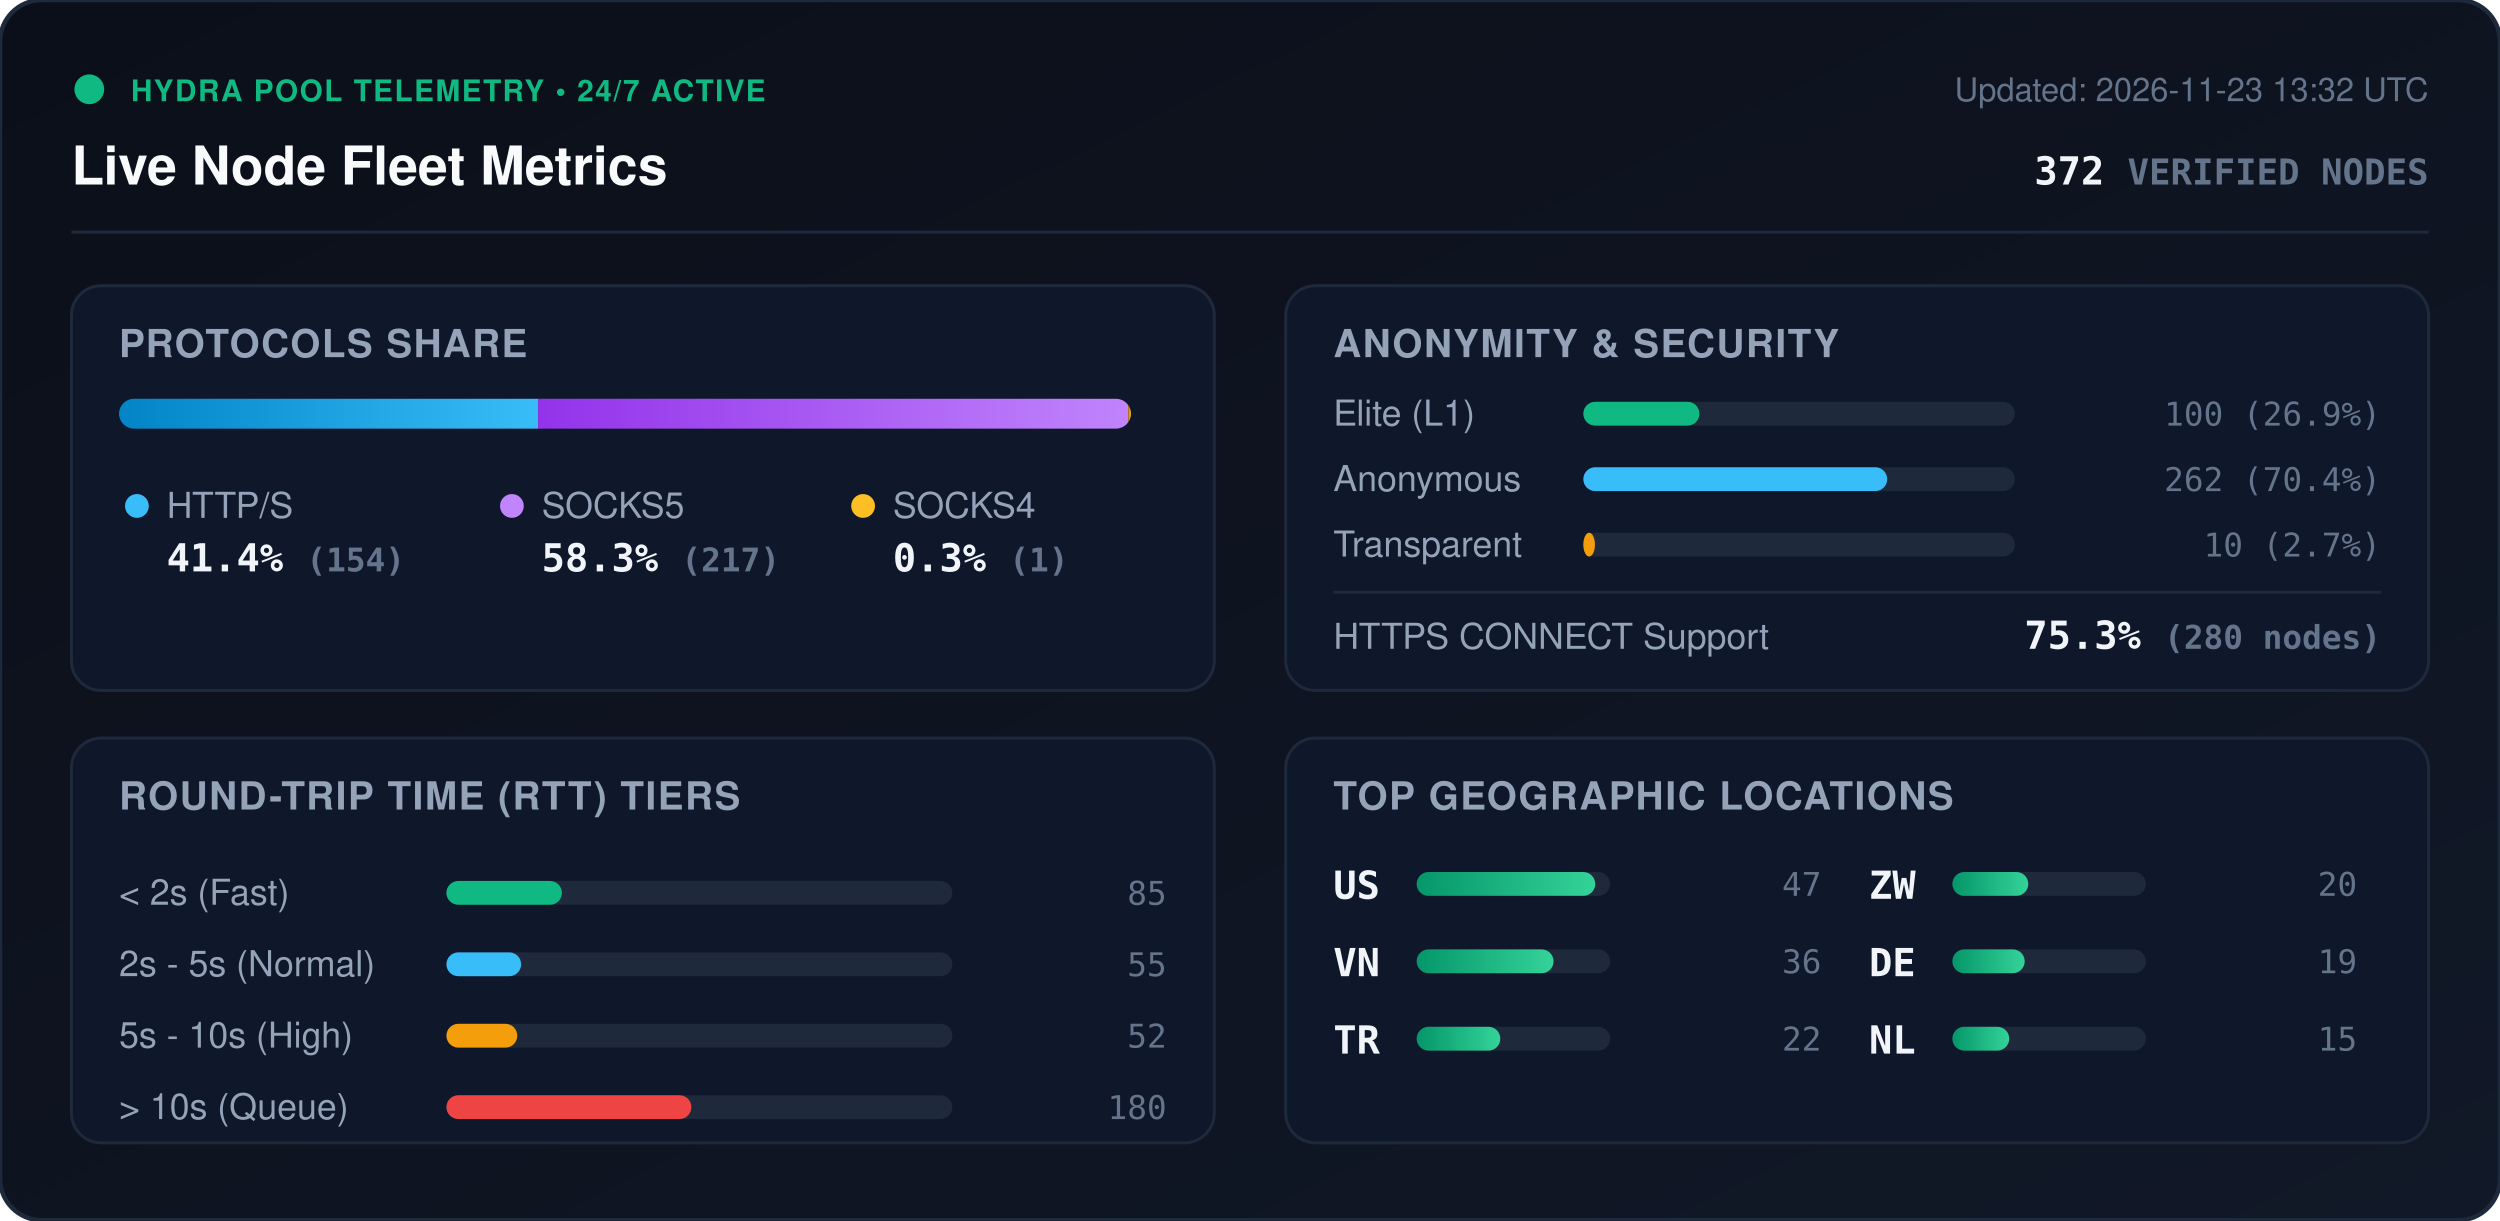
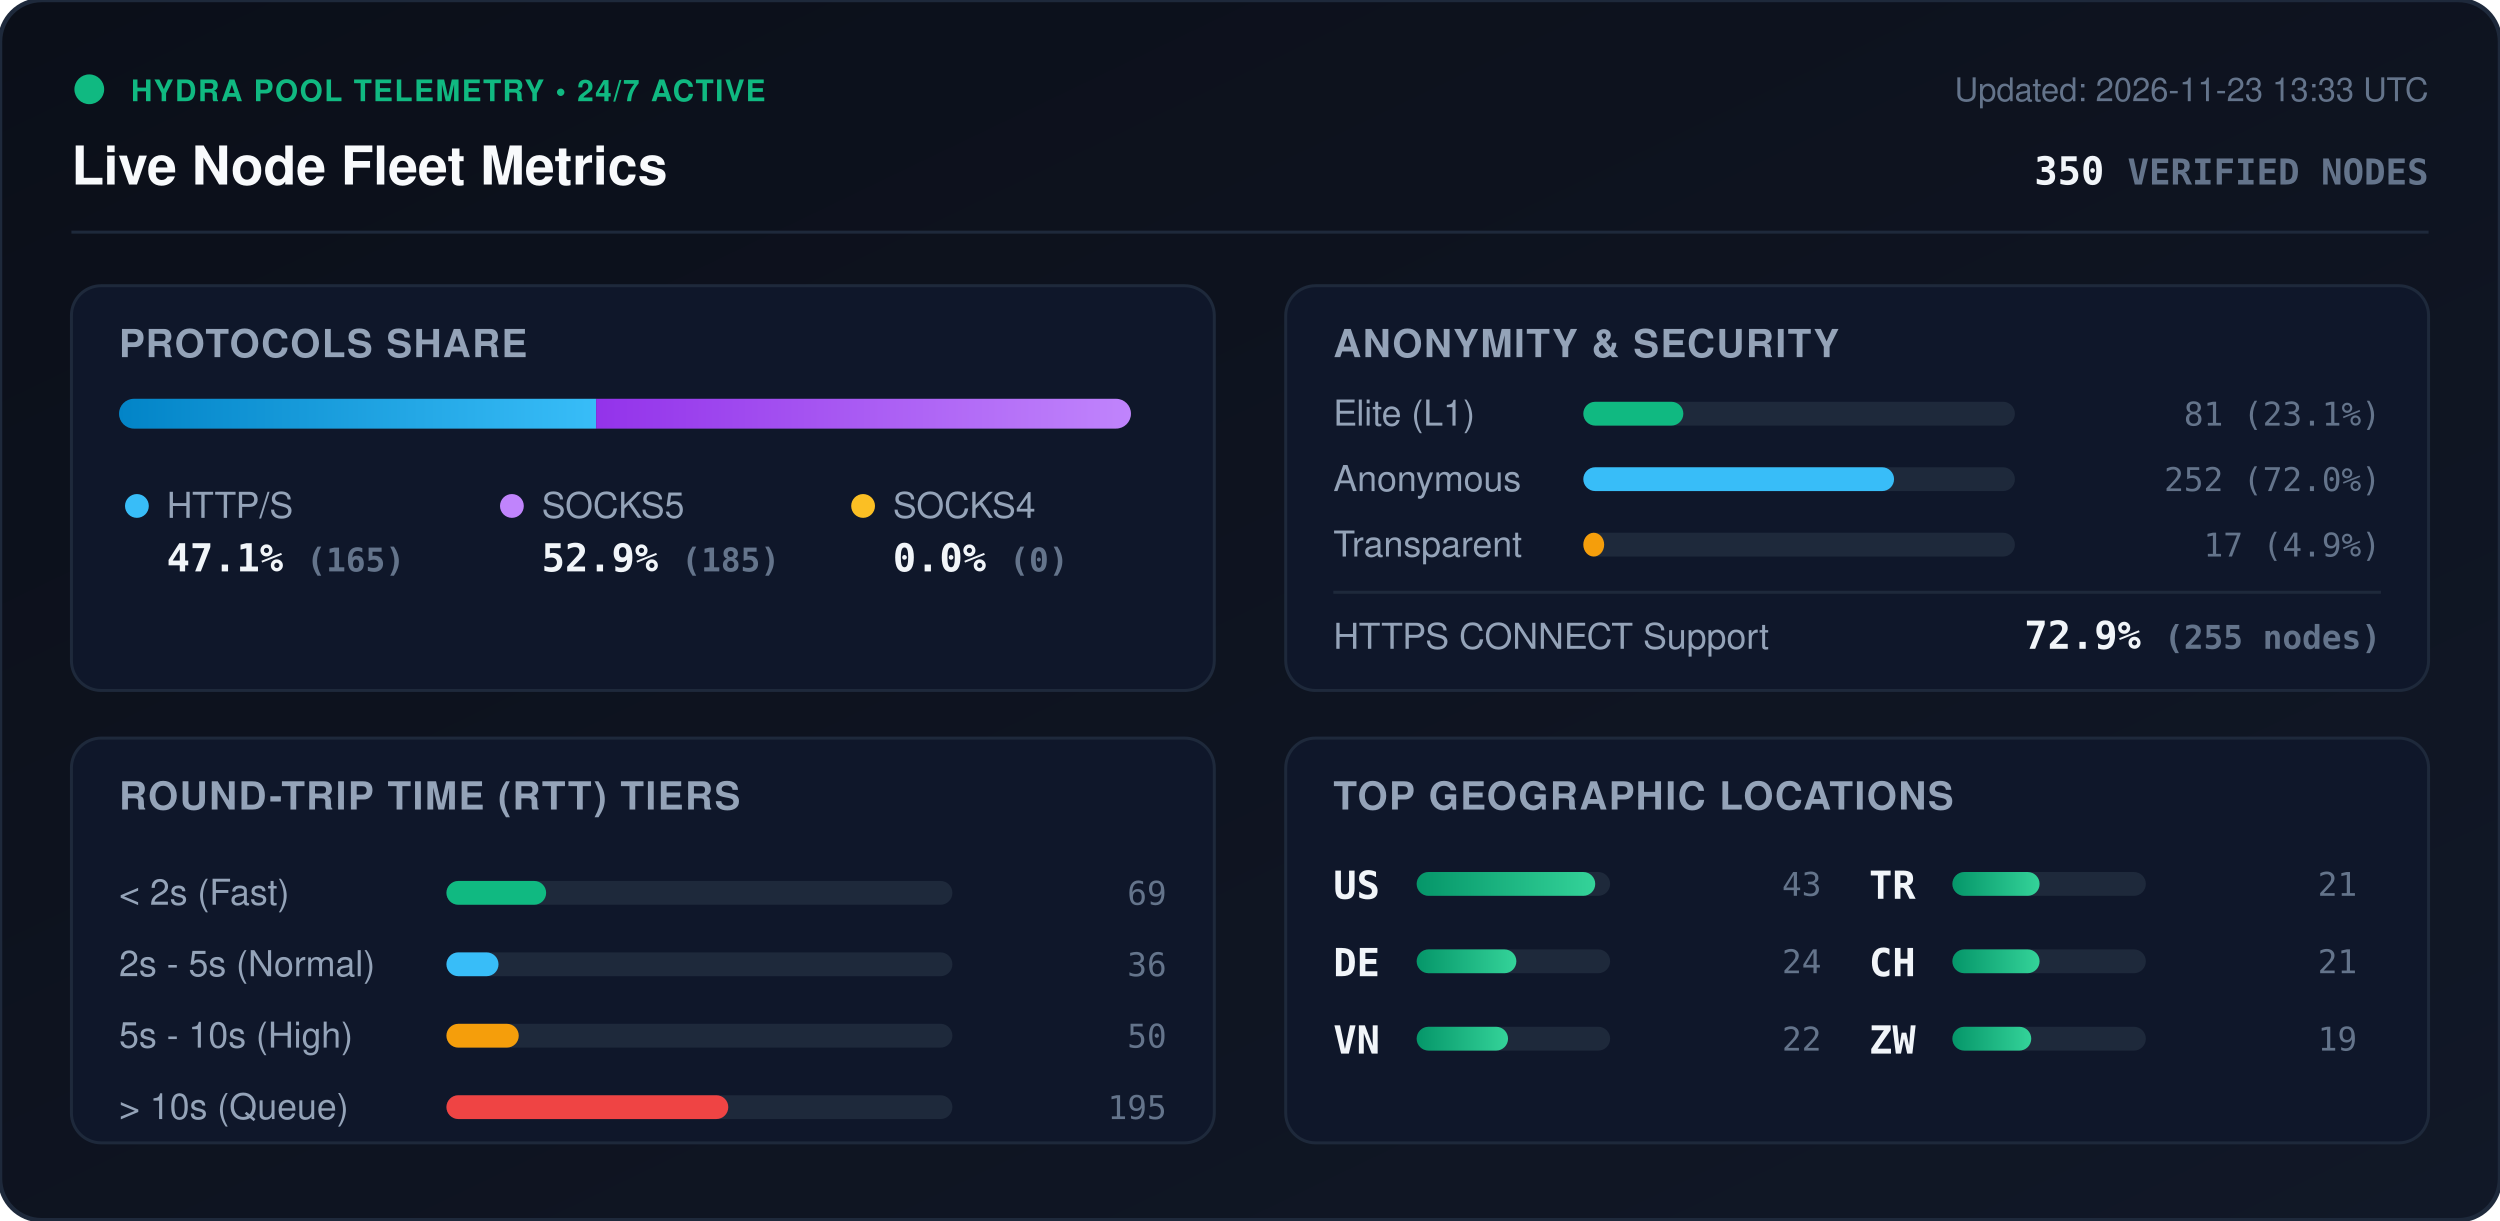
<svg xmlns="http://www.w3.org/2000/svg" viewBox="0 0 840 410" width="840" height="410" style="max-width: 100%; height: auto;">
  <defs>
    <linearGradient id="bg" x1="0%" y1="0%" x2="100%" y2="100%">
      <stop offset="0%" stop-color="#0b0f19" />
      <stop offset="100%" stop-color="#111827" />
    </linearGradient>
    <linearGradient id="bar-http" x1="0%" y1="0%" x2="100%" y2="0%">
      <stop offset="0%" stop-color="#0284c7" />
      <stop offset="100%" stop-color="#38bdf8" />
    </linearGradient>
    <linearGradient id="bar-socks5" x1="0%" y1="0%" x2="100%" y2="0%">
      <stop offset="0%" stop-color="#9333ea" />
      <stop offset="100%" stop-color="#c084fc" />
    </linearGradient>
    <linearGradient id="bar-socks4" x1="0%" y1="0%" x2="100%" y2="0%">
      <stop offset="0%" stop-color="#d97706" />
      <stop offset="100%" stop-color="#fbbf24" />
    </linearGradient>
    <linearGradient id="bar-green" x1="0%" y1="0%" x2="100%" y2="0%">
      <stop offset="0%" stop-color="#059669" />
      <stop offset="100%" stop-color="#34d399" />
    </linearGradient>
    <clipPath id="prog-track-clip">
      <rect width="340.0" height="10" rx="5" />
    </clipPath>
    <style>
      .title { font: 700 18px -apple-system, BlinkMacSystemFont, 'Segoe UI', Helvetica, Arial, sans-serif; fill: #f8fafc; }
      .sub { font: 500 11px -apple-system, BlinkMacSystemFont, 'Segoe UI', Helvetica, Arial, sans-serif; fill: #64748b; }
      .section-hdr { font: 600 13px -apple-system, BlinkMacSystemFont, 'Segoe UI', Helvetica, Arial, sans-serif; fill: #94a3b8; letter-spacing: 0.5px; }
      .metric-val { font: 700 13px -apple-system, BlinkMacSystemFont, 'Segoe UI', Helvetica, Arial, sans-serif; fill: #f1f5f9; }
      .metric-lbl { font: 500 12px -apple-system, BlinkMacSystemFont, 'Segoe UI', Helvetica, Arial, sans-serif; fill: #94a3b8; }
      .badge-txt { font: 700 10px -apple-system, BlinkMacSystemFont, 'Segoe UI', Helvetica, Arial, sans-serif; fill: #10b981; letter-spacing: 0.5px; }
      .mono { font-family: ui-monospace, SFMono-Regular, Menlo, Monaco, Consolas, monospace; }
      .pulse { animation: beacon 2s infinite ease-in-out; }
      @keyframes beacon { 0%, 100% { opacity: 1; } 50% { opacity: 0.35; } }
    </style>
  </defs>
  <rect width="840" height="410" rx="14" fill="url(#bg)" stroke="#1e293b" stroke-width="1.5" />
  <g transform="translate(24, 24)">
    <circle cx="6" cy="6" r="5" fill="#10b981" class="pulse" />
    <text x="20" y="10" class="badge-txt">HYDRA POOL TELEMETRY • 24/7 ACTIVE</text>
    <text x="0" y="38" class="title">Live Node Fleet Metrics</text>
-     <text x="792" y="10" text-anchor="end" class="sub">Updated: 2026-11-23 13:32 UTC</text>
-     <text x="792" y="38" text-anchor="end" class="metric-val mono" fill="#38bdf8">372 <tspan font-size="12" fill="#64748b">VERIFIED NODES</tspan>
+     <text x="792" y="10" text-anchor="end" class="sub">Updated: 2026-11-23 13:33 UTC</text>
+     <text x="792" y="38" text-anchor="end" class="metric-val mono" fill="#38bdf8">350 <tspan font-size="12" fill="#64748b">VERIFIED NODES</tspan>
    </text>
  </g>
  <line x1="24" y1="78" x2="816" y2="78" stroke="#1e293b" stroke-width="1" />
  <g transform="translate(24, 96)">
    <rect width="384" height="136" rx="10" fill="#0f172a" stroke="#1e293b" />
    <text x="16" y="24" class="section-hdr">PROTOCOLS SHARE</text>
    <g transform="translate(16, 38)">
      <rect width="340.0" height="10" rx="5" fill="#1e293b" />
      <g clip-path="url(#prog-track-clip)">
-         <rect x="0" width="140.8" height="10" fill="url(#bar-http)" />
-         <rect x="140.8" width="198.3" height="10" fill="url(#bar-socks5)" />
-         <rect x="339.1" width="0.9" height="10" fill="url(#bar-socks4)" />
+         <rect x="0" width="160.3" height="10" fill="url(#bar-http)" />
+         <rect x="160.3" width="179.7" height="10" fill="url(#bar-socks5)" />
+         <rect x="340.0" width="0.0" height="10" fill="url(#bar-socks4)" />
      </g>
    </g>
    <g transform="translate(16, 68)">
      <circle cx="6" cy="6" r="4" fill="#38bdf8" />
      <text x="16" y="10" class="metric-lbl">HTTP/S</text>
-       <text x="16" y="28" class="metric-val mono">41.4% <tspan font-size="11" fill="#64748b">(154)</tspan>
+       <text x="16" y="28" class="metric-val mono">47.1% <tspan font-size="11" fill="#64748b">(165)</tspan>
      </text>
      <circle cx="132" cy="6" r="4" fill="#c084fc" />
      <text x="142" y="10" class="metric-lbl">SOCKS5</text>
-       <text x="142" y="28" class="metric-val mono">58.3% <tspan font-size="11" fill="#64748b">(217)</tspan>
+       <text x="142" y="28" class="metric-val mono">52.9% <tspan font-size="11" fill="#64748b">(185)</tspan>
      </text>
      <circle cx="250" cy="6" r="4" fill="#fbbf24" />
      <text x="260" y="10" class="metric-lbl">SOCKS4</text>
-       <text x="260" y="28" class="metric-val mono">0.3% <tspan font-size="11" fill="#64748b">(1)</tspan>
+       <text x="260" y="28" class="metric-val mono">0.0% <tspan font-size="11" fill="#64748b">(0)</tspan>
      </text>
    </g>
  </g>
  <g transform="translate(432, 96)">
    <rect width="384" height="136" rx="10" fill="#0f172a" stroke="#1e293b" />
    <text x="16" y="24" class="section-hdr">ANONYMITY &amp; SECURITY</text>
    <text x="16" y="47" class="metric-lbl">Elite (L1)</text>
    <rect x="100" y="39" width="145.0" height="8" rx="4" fill="#1e293b" />
-     <rect x="100" y="39" width="39.0" height="8" rx="4" fill="#10b981" />
-     <text x="368" y="47" text-anchor="end" class="mono sub" fill="#e2e8f0">100 (26.9%)</text>
+     <rect x="100" y="39" width="33.6" height="8" rx="4" fill="#10b981" />
+     <text x="368" y="47" text-anchor="end" class="mono sub" fill="#e2e8f0">81 (23.1%)</text>
    <text x="16" y="69" class="metric-lbl">Anonymous</text>
    <rect x="100" y="61" width="145.0" height="8" rx="4" fill="#1e293b" />
-     <rect x="100" y="61" width="102.1" height="8" rx="4" fill="#38bdf8" />
-     <text x="368" y="69" text-anchor="end" class="mono sub" fill="#e2e8f0">262 (70.4%)</text>
+     <rect x="100" y="61" width="104.4" height="8" rx="4" fill="#38bdf8" />
+     <text x="368" y="69" text-anchor="end" class="mono sub" fill="#e2e8f0">252 (72.0%)</text>
    <text x="16" y="91" class="metric-lbl">Transparent</text>
    <rect x="100" y="83" width="145.0" height="8" rx="4" fill="#1e293b" />
-     <rect x="100" y="83" width="3.9" height="8" rx="4" fill="#f59e0b" />
-     <text x="368" y="91" text-anchor="end" class="mono sub" fill="#e2e8f0">10 (2.7%)</text>
+     <rect x="100" y="83" width="7.0" height="8" rx="4" fill="#f59e0b" />
+     <text x="368" y="91" text-anchor="end" class="mono sub" fill="#e2e8f0">17 (4.9%)</text>
    <line x1="16" y1="103" x2="368" y2="103" stroke="#1e293b" stroke-width="1" />
    <text x="16" y="122" class="metric-lbl">HTTPS CONNECT Support</text>
-     <text x="368" y="122" text-anchor="end" class="metric-val mono" fill="#34d399">75.3% <tspan font-size="11" fill="#64748b">(280 nodes)</tspan>
+     <text x="368" y="122" text-anchor="end" class="metric-val mono" fill="#34d399">72.9% <tspan font-size="11" fill="#64748b">(255 nodes)</tspan>
    </text>
  </g>
  <g transform="translate(24, 248)">
    <rect width="384" height="136" rx="10" fill="#0f172a" stroke="#1e293b" />
    <text x="16" y="24" class="section-hdr">ROUND-TRIP TIME (RTT) TIERS</text>
    <g transform="translate(16, 42)">
      <text x="0" y="14" class="metric-lbl">&lt; 2s (Fast)</text>
      <rect x="110" y="6" width="170" height="8" rx="4" fill="#1e293b" />
-       <rect x="110" y="6" width="38.8" height="8" rx="4" fill="#10b981" />
-       <text x="352" y="14" text-anchor="end" class="mono sub">85</text>
+       <rect x="110" y="6" width="33.5" height="8" rx="4" fill="#10b981" />
+       <text x="352" y="14" text-anchor="end" class="mono sub">69</text>
      <text x="0" y="38" class="metric-lbl">2s - 5s (Normal)</text>
      <rect x="110" y="30" width="170" height="8" rx="4" fill="#1e293b" />
-       <rect x="110" y="30" width="25.1" height="8" rx="4" fill="#38bdf8" />
-       <text x="352" y="38" text-anchor="end" class="mono sub">55</text>
+       <rect x="110" y="30" width="17.5" height="8" rx="4" fill="#38bdf8" />
+       <text x="352" y="38" text-anchor="end" class="mono sub">36</text>
      <text x="0" y="62" class="metric-lbl">5s - 10s (High)</text>
      <rect x="110" y="54" width="170" height="8" rx="4" fill="#1e293b" />
-       <rect x="110" y="54" width="23.8" height="8" rx="4" fill="#f59e0b" />
-       <text x="352" y="62" text-anchor="end" class="mono sub">52</text>
+       <rect x="110" y="54" width="24.3" height="8" rx="4" fill="#f59e0b" />
+       <text x="352" y="62" text-anchor="end" class="mono sub">50</text>
      <text x="0" y="86" class="metric-lbl">&gt; 10s (Queue)</text>
      <rect x="110" y="78" width="170" height="8" rx="4" fill="#1e293b" />
-       <rect x="110" y="78" width="82.3" height="8" rx="4" fill="#ef4444" />
-       <text x="352" y="86" text-anchor="end" class="mono sub">180</text>
+       <rect x="110" y="78" width="94.7" height="8" rx="4" fill="#ef4444" />
+       <text x="352" y="86" text-anchor="end" class="mono sub">195</text>
    </g>
  </g>
  <g transform="translate(432, 248)">
    <rect width="384" height="136" rx="10" fill="#0f172a" stroke="#1e293b" />
    <text x="16" y="24" class="section-hdr">TOP GEOGRAPHIC LOCATIONS</text>
    <g transform="translate(16, 42)">
      <g transform="translate(0, 0)">
        <text x="0" y="12" class="mono metric-val" font-size="12">US</text>
        <rect x="28" y="3" width="65" height="8" rx="4" fill="#1e293b" />
        <rect x="28" y="3" width="60.0" height="8" rx="4" fill="url(#bar-green)" />
-         <text x="164" y="11" text-anchor="end" class="mono sub">47</text>
+         <text x="164" y="11" text-anchor="end" class="mono sub">43</text>
      </g>
      <g transform="translate(0, 26)">
+         <text x="0" y="12" class="mono metric-val" font-size="12">DE</text>
+         <rect x="28" y="3" width="65" height="8" rx="4" fill="#1e293b" />
+         <rect x="28" y="3" width="33.5" height="8" rx="4" fill="url(#bar-green)" />
+         <text x="164" y="11" text-anchor="end" class="mono sub">24</text>
+       </g>
+       <g transform="translate(0, 52)">
        <text x="0" y="12" class="mono metric-val" font-size="12">VN</text>
        <rect x="28" y="3" width="65" height="8" rx="4" fill="#1e293b" />
-         <rect x="28" y="3" width="46.0" height="8" rx="4" fill="url(#bar-green)" />
-         <text x="164" y="11" text-anchor="end" class="mono sub">36</text>
-       </g>
-       <g transform="translate(0, 52)">
-         <text x="0" y="12" class="mono metric-val" font-size="12">TR</text>
-         <rect x="28" y="3" width="65" height="8" rx="4" fill="#1e293b" />
-         <rect x="28" y="3" width="28.1" height="8" rx="4" fill="url(#bar-green)" />
+         <rect x="28" y="3" width="30.7" height="8" rx="4" fill="url(#bar-green)" />
        <text x="164" y="11" text-anchor="end" class="mono sub">22</text>
      </g>
      <g transform="translate(180, 0)">
+         <text x="0" y="12" class="mono metric-val" font-size="12">TR</text>
+         <rect x="28" y="3" width="65" height="8" rx="4" fill="#1e293b" />
+         <rect x="28" y="3" width="29.3" height="8" rx="4" fill="url(#bar-green)" />
+         <text x="164" y="11" text-anchor="end" class="mono sub">21</text>
+       </g>
+       <g transform="translate(180, 26)">
+         <text x="0" y="12" class="mono metric-val" font-size="12">CH</text>
+         <rect x="28" y="3" width="65" height="8" rx="4" fill="#1e293b" />
+         <rect x="28" y="3" width="29.3" height="8" rx="4" fill="url(#bar-green)" />
+         <text x="164" y="11" text-anchor="end" class="mono sub">21</text>
+       </g>
+       <g transform="translate(180, 52)">
        <text x="0" y="12" class="mono metric-val" font-size="12">ZW</text>
        <rect x="28" y="3" width="65" height="8" rx="4" fill="#1e293b" />
-         <rect x="28" y="3" width="25.5" height="8" rx="4" fill="url(#bar-green)" />
-         <text x="164" y="11" text-anchor="end" class="mono sub">20</text>
-       </g>
-       <g transform="translate(180, 26)">
-         <text x="0" y="12" class="mono metric-val" font-size="12">DE</text>
-         <rect x="28" y="3" width="65" height="8" rx="4" fill="#1e293b" />
-         <rect x="28" y="3" width="24.3" height="8" rx="4" fill="url(#bar-green)" />
+         <rect x="28" y="3" width="26.5" height="8" rx="4" fill="url(#bar-green)" />
        <text x="164" y="11" text-anchor="end" class="mono sub">19</text>
-       </g>
-       <g transform="translate(180, 52)">
-         <text x="0" y="12" class="mono metric-val" font-size="12">NL</text>
-         <rect x="28" y="3" width="65" height="8" rx="4" fill="#1e293b" />
-         <rect x="28" y="3" width="19.1" height="8" rx="4" fill="url(#bar-green)" />
-         <text x="164" y="11" text-anchor="end" class="mono sub">15</text>
      </g>
    </g>
  </g>
</svg>
